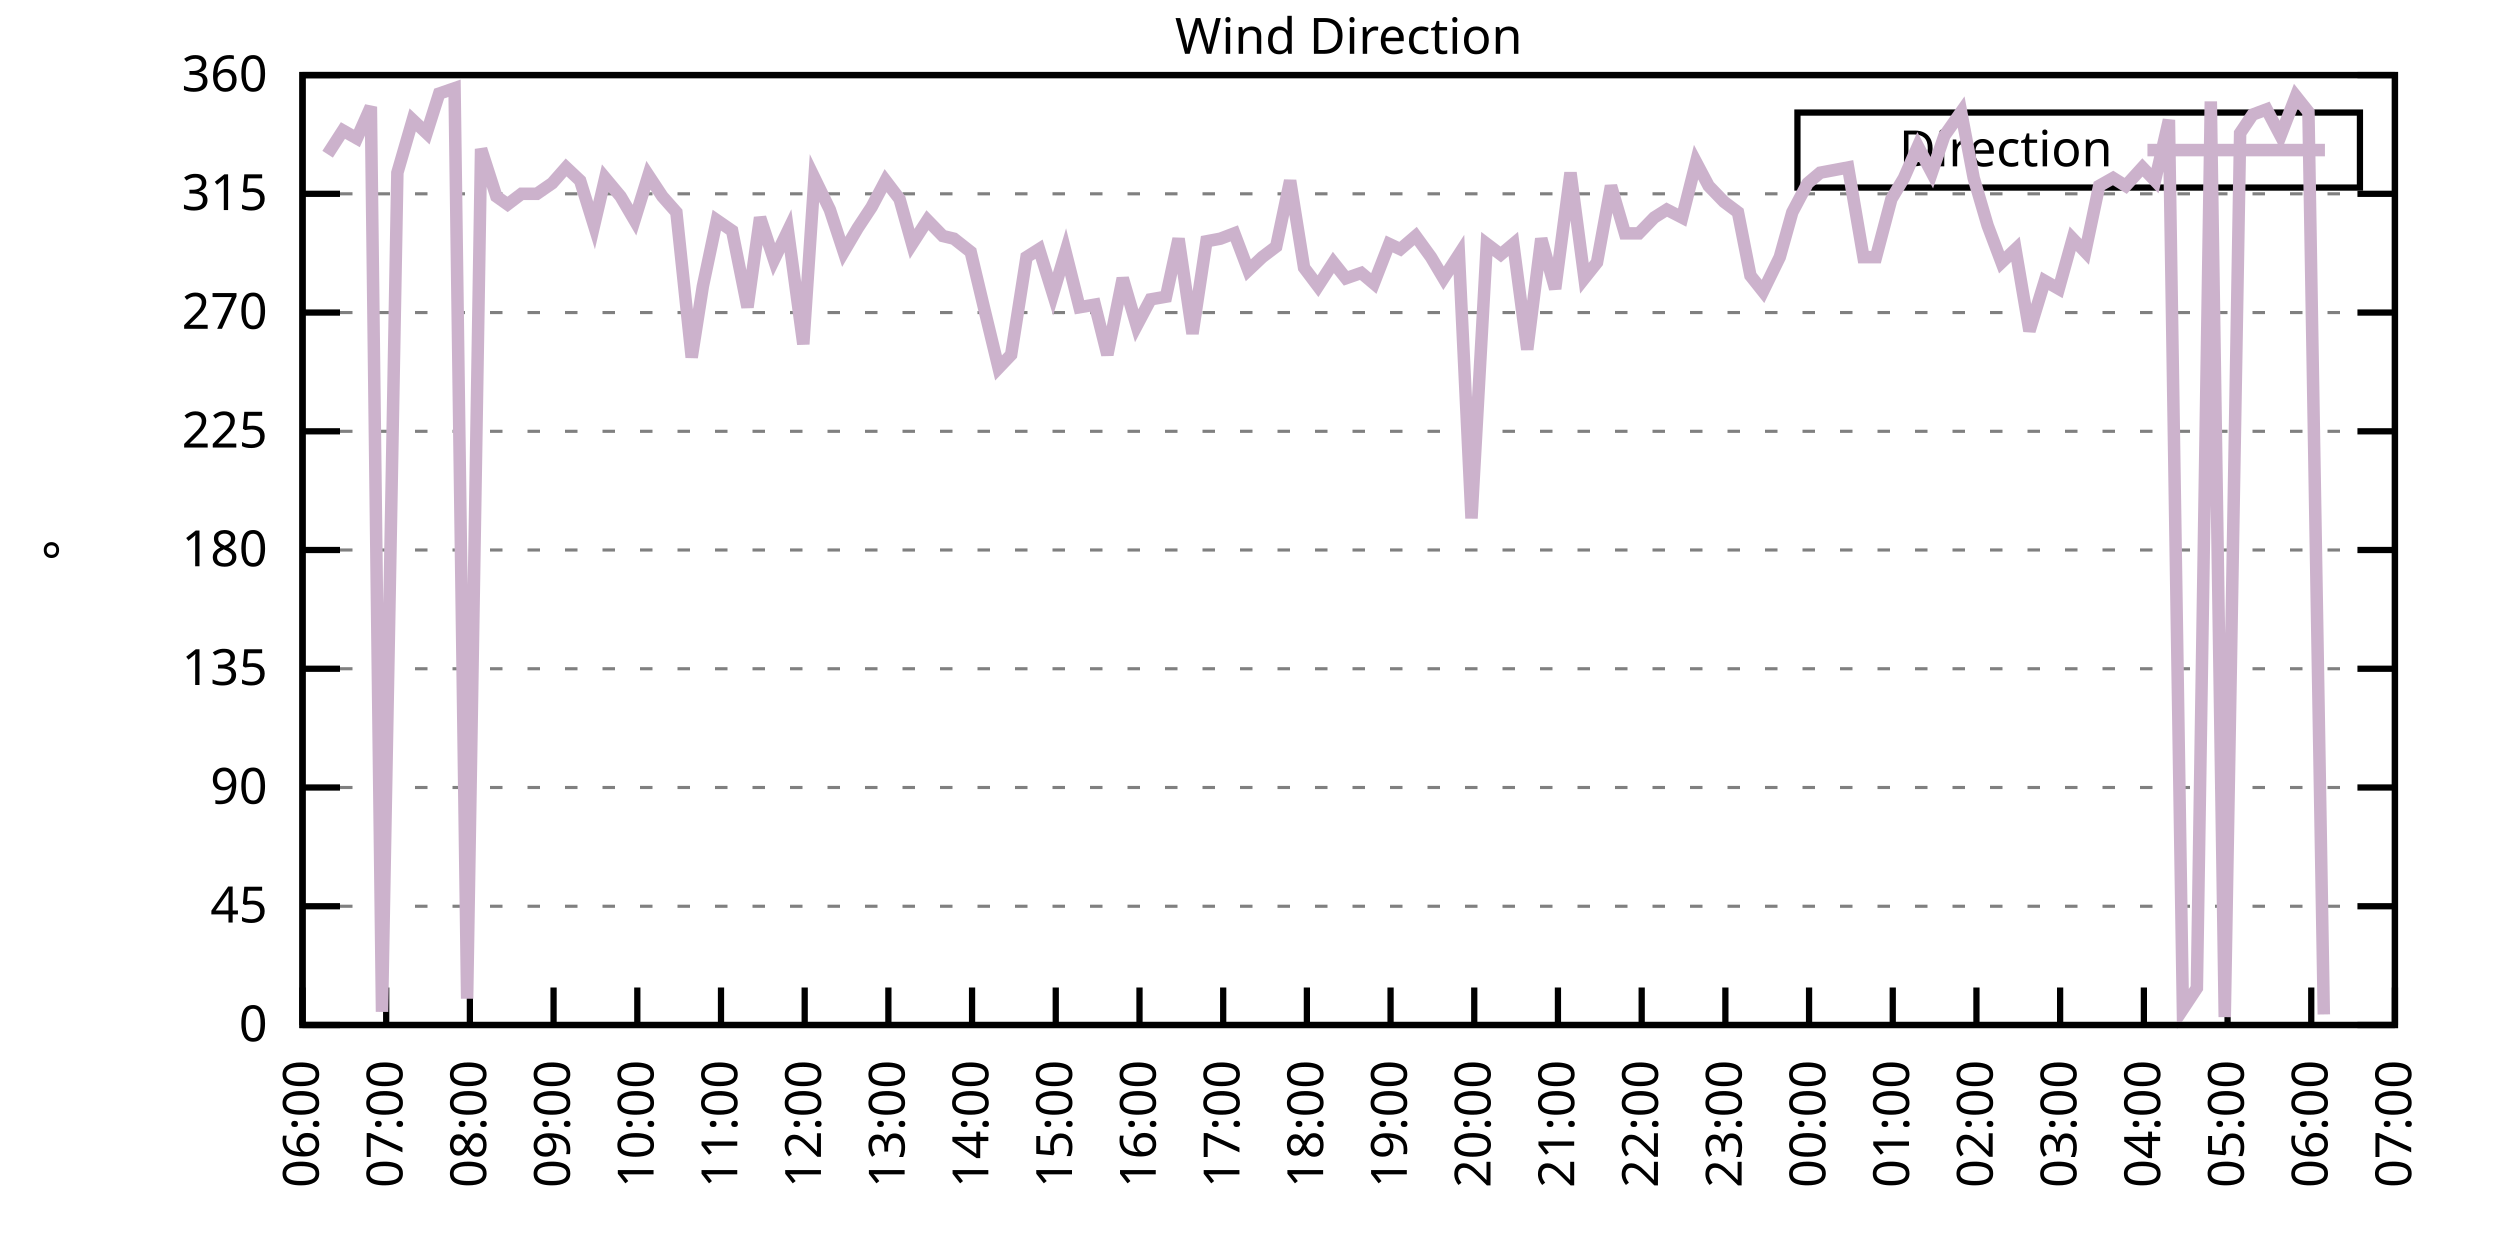
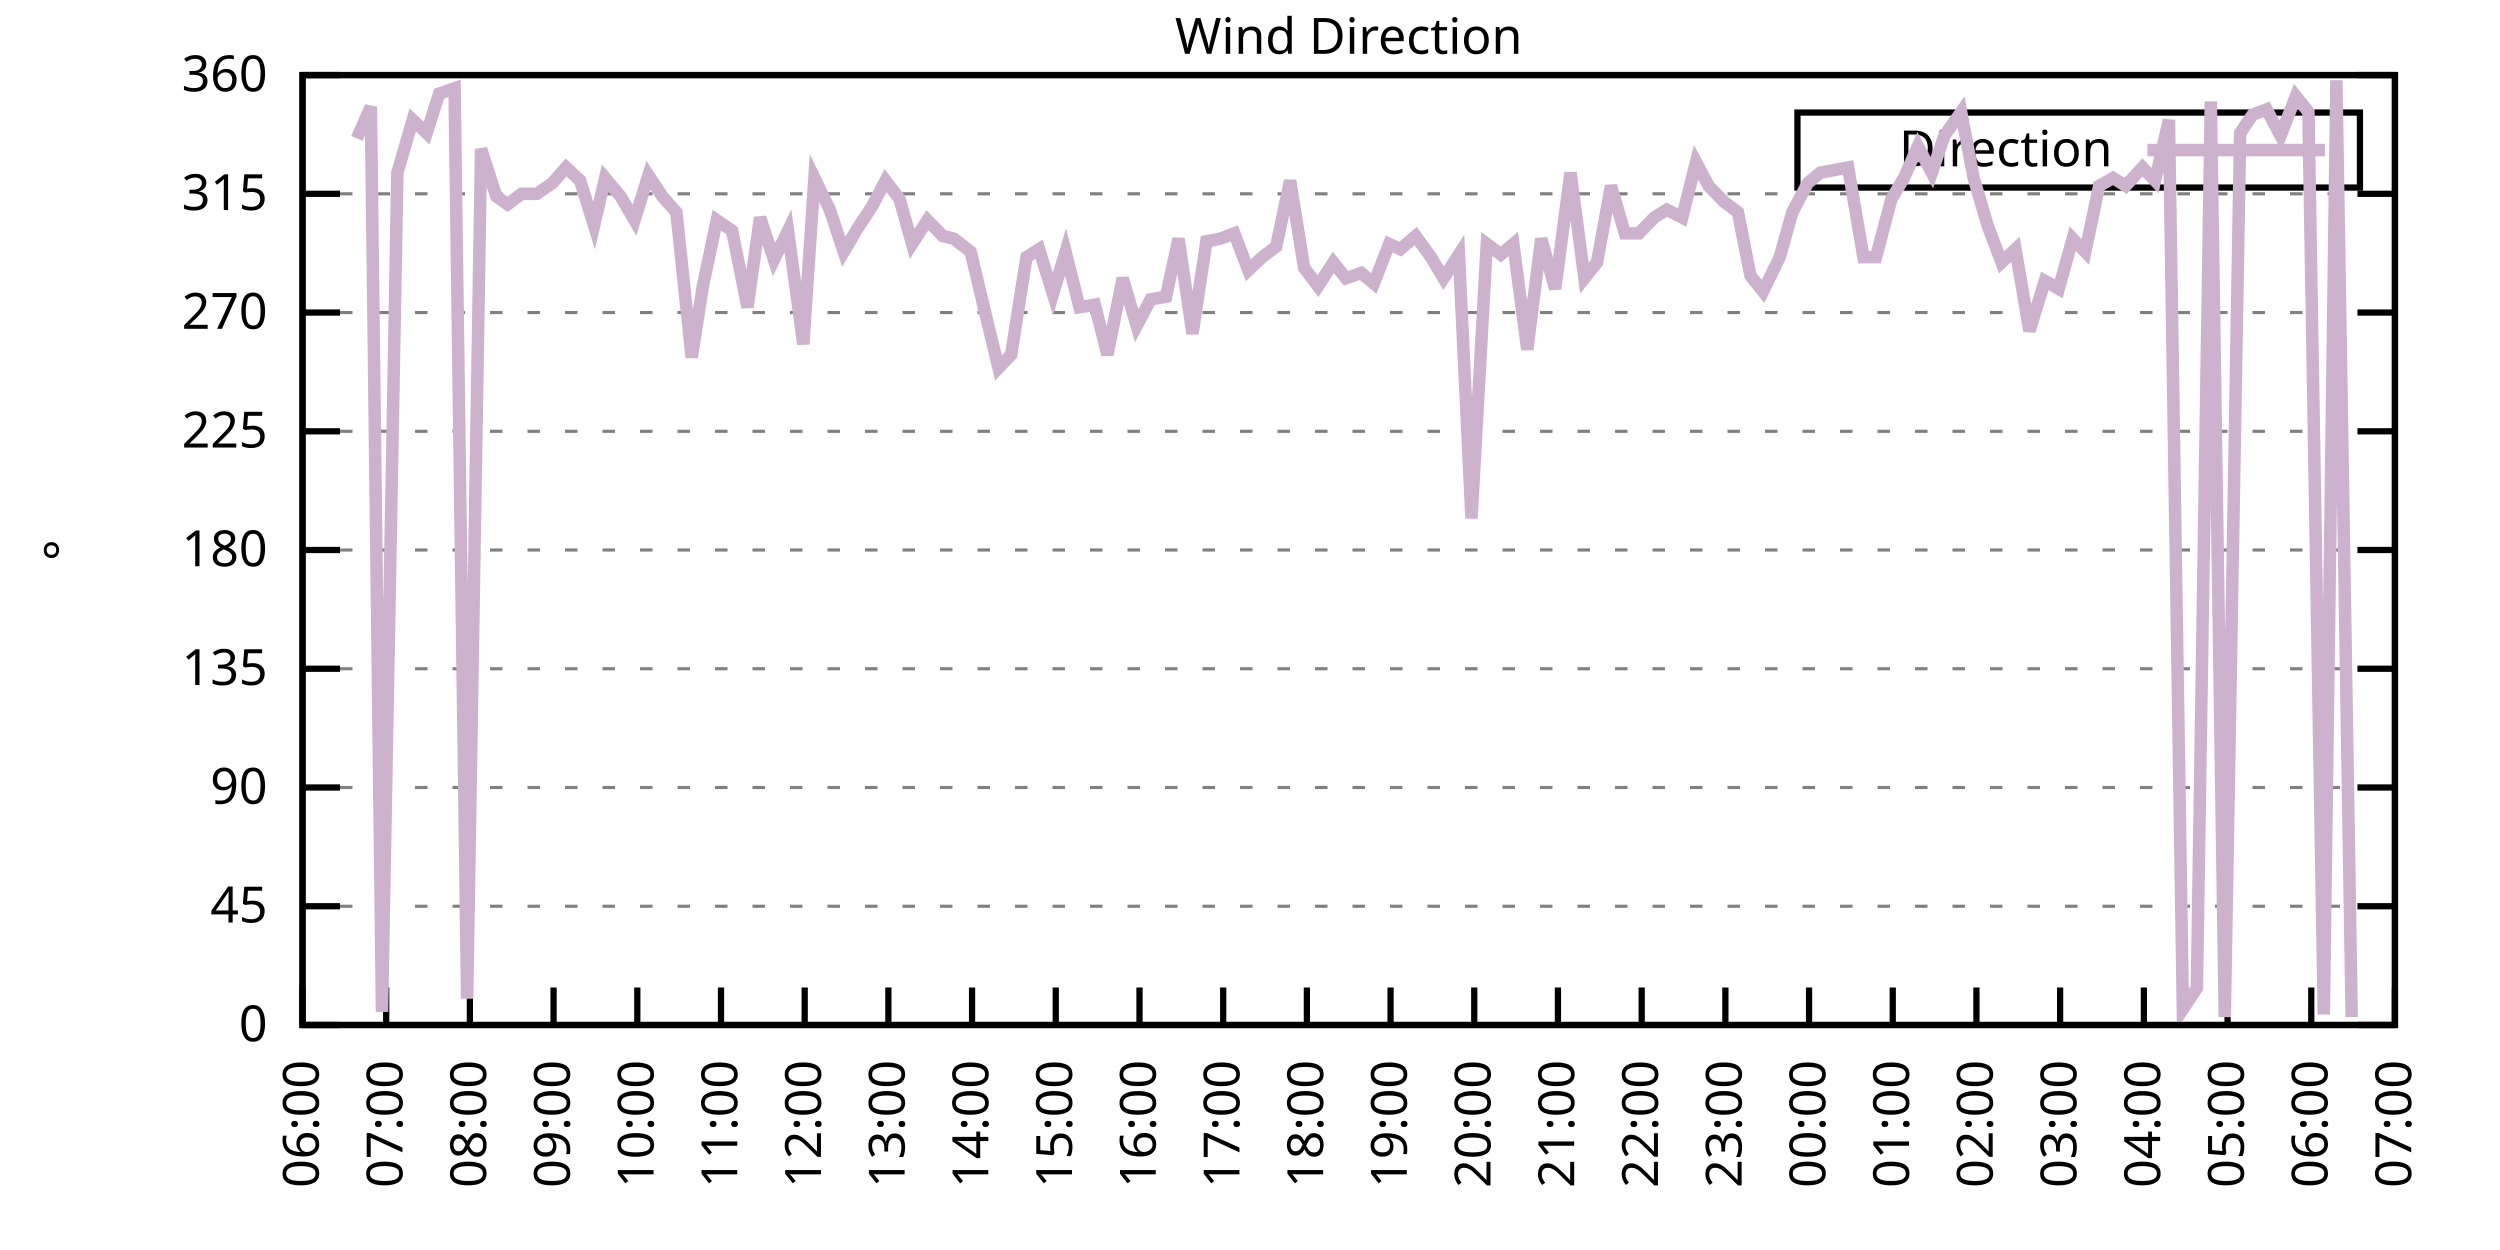
<svg xmlns="http://www.w3.org/2000/svg" xmlns:xlink="http://www.w3.org/1999/xlink" width="400" height="200" viewBox="0 0 400 200">
  <g id="gnuplot_canvas">
    <rect x="0" y="0" width="400" height="200" fill="none" />
    <defs>
      <circle id="gpDot" r="0.5" stroke-width="0.5" stroke="currentColor" />
      <path id="gpPt0" stroke-width="0.333" stroke="currentColor" d="M-1,0 h2 M0,-1 v2" />
      <path id="gpPt1" stroke-width="0.333" stroke="currentColor" d="M-1,-1 L1,1 M1,-1 L-1,1" />
      <path id="gpPt2" stroke-width="0.333" stroke="currentColor" d="M-1,0 L1,0 M0,-1 L0,1 M-1,-1 L1,1 M-1,1 L1,-1" />
      <rect id="gpPt3" stroke-width="0.333" stroke="currentColor" x="-1" y="-1" width="2" height="2" />
      <rect id="gpPt4" stroke-width="0.333" stroke="currentColor" fill="currentColor" x="-1" y="-1" width="2" height="2" />
      <circle id="gpPt5" stroke-width="0.333" stroke="currentColor" cx="0" cy="0" r="1" />
      <use xlink:href="#gpPt5" id="gpPt6" fill="currentColor" stroke="none" />
      <path id="gpPt7" stroke-width="0.333" stroke="currentColor" d="M0,-1.33 L-1.33,0.67 L1.33,0.67 z" />
      <use xlink:href="#gpPt7" id="gpPt8" fill="currentColor" stroke="none" />
      <use xlink:href="#gpPt7" id="gpPt9" stroke="currentColor" transform="rotate(180)" />
      <use xlink:href="#gpPt9" id="gpPt10" fill="currentColor" stroke="none" />
      <use xlink:href="#gpPt3" id="gpPt11" stroke="currentColor" transform="rotate(45)" />
      <use xlink:href="#gpPt11" id="gpPt12" fill="currentColor" stroke="none" />
      <path id="gpPt13" stroke-width="0.333" stroke="currentColor" d="M0,1.330 L1.265,0.411 L0.782,-1.067 L-0.782,-1.076 L-1.265,0.411 z" />
      <use xlink:href="#gpPt13" id="gpPt14" fill="currentColor" stroke="none" />
      <filter id="textbox" filterUnits="objectBoundingBox" x="0" y="0" height="1" width="1">
        <feFlood flood-color="white" flood-opacity="1" result="bgnd" />
        <feComposite in="SourceGraphic" in2="bgnd" operator="atop" />
      </filter>
      <filter id="greybox" filterUnits="objectBoundingBox" x="0" y="0" height="1" width="1">
        <feFlood flood-color="lightgrey" flood-opacity="1" result="grey" />
        <feComposite in="SourceGraphic" in2="grey" operator="atop" />
      </filter>
    </defs>
    <g fill="none" color="white" stroke="currentColor" stroke-width="1.00" stroke-linecap="butt" stroke-linejoin="miter">
</g>
    <g fill="none" color="black" stroke="currentColor" stroke-width="1.00" stroke-linecap="butt" stroke-linejoin="miter">
      <g stroke="none" shape-rendering="crispEdges">
        <polygon fill="rgb(255, 255, 255)" points="48.40,164.00 383.18,164.00 383.18,12.02 48.40,12.02 " />
      </g>
    </g>
    <g fill="none" color="black" stroke="currentColor" stroke-width="1.00" stroke-linecap="butt" stroke-linejoin="miter">
</g>
    <g fill="none" color="black" stroke="black" stroke-width="0.50" stroke-linecap="butt" stroke-linejoin="miter">
</g>
    <g fill="none" color="gray" stroke="currentColor" stroke-width="0.50" stroke-linecap="butt" stroke-linejoin="miter">
      <path stroke="gray" stroke-dasharray="2,4" class="gridline" d="M48.40,164.00 L383.19,164.00  " />
    </g>
    <g fill="none" color="gray" stroke="gray" stroke-width="1.00" stroke-linecap="butt" stroke-linejoin="miter">
</g>
    <g fill="none" color="black" stroke="currentColor" stroke-width="1.00" stroke-linecap="butt" stroke-linejoin="miter">
      <path stroke="black" d="M48.40,164.00 L54.40,164.00 M383.19,164.00 L377.19,164.00  " />
      <g transform="translate(42.80,166.60)" stroke="none" fill="black" font-family="Sans" font-size="8.00" text-anchor="end">
        <text>
          <tspan font-family="Sans"> 0</tspan>
        </text>
      </g>
    </g>
    <g fill="none" color="black" stroke="currentColor" stroke-width="1.00" stroke-linecap="butt" stroke-linejoin="miter">
</g>
    <g fill="none" color="black" stroke="black" stroke-width="0.50" stroke-linecap="butt" stroke-linejoin="miter">
</g>
    <g fill="none" color="gray" stroke="currentColor" stroke-width="0.50" stroke-linecap="butt" stroke-linejoin="miter">
      <path stroke="gray" stroke-dasharray="2,4" class="gridline" d="M48.40,145.00 L383.19,145.00  " />
    </g>
    <g fill="none" color="gray" stroke="gray" stroke-width="1.00" stroke-linecap="butt" stroke-linejoin="miter">
</g>
    <g fill="none" color="black" stroke="currentColor" stroke-width="1.00" stroke-linecap="butt" stroke-linejoin="miter">
      <path stroke="black" d="M48.40,145.00 L54.40,145.00 M383.19,145.00 L377.19,145.00  " />
      <g transform="translate(42.80,147.60)" stroke="none" fill="black" font-family="Sans" font-size="8.00" text-anchor="end">
        <text>
          <tspan font-family="Sans"> 45</tspan>
        </text>
      </g>
    </g>
    <g fill="none" color="black" stroke="currentColor" stroke-width="1.00" stroke-linecap="butt" stroke-linejoin="miter">
</g>
    <g fill="none" color="black" stroke="black" stroke-width="0.50" stroke-linecap="butt" stroke-linejoin="miter">
</g>
    <g fill="none" color="gray" stroke="currentColor" stroke-width="0.50" stroke-linecap="butt" stroke-linejoin="miter">
      <path stroke="gray" stroke-dasharray="2,4" class="gridline" d="M48.40,126.00 L383.19,126.00  " />
    </g>
    <g fill="none" color="gray" stroke="gray" stroke-width="1.00" stroke-linecap="butt" stroke-linejoin="miter">
</g>
    <g fill="none" color="black" stroke="currentColor" stroke-width="1.00" stroke-linecap="butt" stroke-linejoin="miter">
      <path stroke="black" d="M48.40,126.00 L54.40,126.00 M383.19,126.00 L377.19,126.00  " />
      <g transform="translate(42.80,128.60)" stroke="none" fill="black" font-family="Sans" font-size="8.00" text-anchor="end">
        <text>
          <tspan font-family="Sans"> 90</tspan>
        </text>
      </g>
    </g>
    <g fill="none" color="black" stroke="currentColor" stroke-width="1.00" stroke-linecap="butt" stroke-linejoin="miter">
</g>
    <g fill="none" color="black" stroke="black" stroke-width="0.50" stroke-linecap="butt" stroke-linejoin="miter">
</g>
    <g fill="none" color="gray" stroke="currentColor" stroke-width="0.50" stroke-linecap="butt" stroke-linejoin="miter">
      <path stroke="gray" stroke-dasharray="2,4" class="gridline" d="M48.40,107.00 L383.19,107.00  " />
    </g>
    <g fill="none" color="gray" stroke="gray" stroke-width="1.00" stroke-linecap="butt" stroke-linejoin="miter">
</g>
    <g fill="none" color="black" stroke="currentColor" stroke-width="1.00" stroke-linecap="butt" stroke-linejoin="miter">
      <path stroke="black" d="M48.40,107.00 L54.40,107.00 M383.19,107.00 L377.19,107.00  " />
      <g transform="translate(42.80,109.60)" stroke="none" fill="black" font-family="Sans" font-size="8.00" text-anchor="end">
        <text>
          <tspan font-family="Sans"> 135</tspan>
        </text>
      </g>
    </g>
    <g fill="none" color="black" stroke="currentColor" stroke-width="1.00" stroke-linecap="butt" stroke-linejoin="miter">
</g>
    <g fill="none" color="black" stroke="black" stroke-width="0.50" stroke-linecap="butt" stroke-linejoin="miter">
</g>
    <g fill="none" color="gray" stroke="currentColor" stroke-width="0.50" stroke-linecap="butt" stroke-linejoin="miter">
      <path stroke="gray" stroke-dasharray="2,4" class="gridline" d="M48.40,88.00 L383.19,88.00  " />
    </g>
    <g fill="none" color="gray" stroke="gray" stroke-width="1.00" stroke-linecap="butt" stroke-linejoin="miter">
</g>
    <g fill="none" color="black" stroke="currentColor" stroke-width="1.00" stroke-linecap="butt" stroke-linejoin="miter">
      <path stroke="black" d="M48.40,88.00 L54.40,88.00 M383.19,88.00 L377.19,88.00  " />
      <g transform="translate(42.80,90.60)" stroke="none" fill="black" font-family="Sans" font-size="8.00" text-anchor="end">
        <text>
          <tspan font-family="Sans"> 180</tspan>
        </text>
      </g>
    </g>
    <g fill="none" color="black" stroke="currentColor" stroke-width="1.00" stroke-linecap="butt" stroke-linejoin="miter">
</g>
    <g fill="none" color="black" stroke="black" stroke-width="0.50" stroke-linecap="butt" stroke-linejoin="miter">
</g>
    <g fill="none" color="gray" stroke="currentColor" stroke-width="0.50" stroke-linecap="butt" stroke-linejoin="miter">
      <path stroke="gray" stroke-dasharray="2,4" class="gridline" d="M48.40,69.01 L383.19,69.01  " />
    </g>
    <g fill="none" color="gray" stroke="gray" stroke-width="1.00" stroke-linecap="butt" stroke-linejoin="miter">
</g>
    <g fill="none" color="black" stroke="currentColor" stroke-width="1.00" stroke-linecap="butt" stroke-linejoin="miter">
      <path stroke="black" d="M48.40,69.01 L54.40,69.01 M383.19,69.01 L377.19,69.01  " />
      <g transform="translate(42.80,71.61)" stroke="none" fill="black" font-family="Sans" font-size="8.00" text-anchor="end">
        <text>
          <tspan font-family="Sans"> 225</tspan>
        </text>
      </g>
    </g>
    <g fill="none" color="black" stroke="currentColor" stroke-width="1.00" stroke-linecap="butt" stroke-linejoin="miter">
</g>
    <g fill="none" color="black" stroke="black" stroke-width="0.50" stroke-linecap="butt" stroke-linejoin="miter">
</g>
    <g fill="none" color="gray" stroke="currentColor" stroke-width="0.50" stroke-linecap="butt" stroke-linejoin="miter">
      <path stroke="gray" stroke-dasharray="2,4" class="gridline" d="M48.40,50.01 L383.19,50.01  " />
    </g>
    <g fill="none" color="gray" stroke="gray" stroke-width="1.00" stroke-linecap="butt" stroke-linejoin="miter">
</g>
    <g fill="none" color="black" stroke="currentColor" stroke-width="1.00" stroke-linecap="butt" stroke-linejoin="miter">
      <path stroke="black" d="M48.40,50.01 L54.40,50.01 M383.19,50.01 L377.19,50.01  " />
      <g transform="translate(42.80,52.61)" stroke="none" fill="black" font-family="Sans" font-size="8.00" text-anchor="end">
        <text>
          <tspan font-family="Sans"> 270</tspan>
        </text>
      </g>
    </g>
    <g fill="none" color="black" stroke="currentColor" stroke-width="1.00" stroke-linecap="butt" stroke-linejoin="miter">
</g>
    <g fill="none" color="black" stroke="black" stroke-width="0.50" stroke-linecap="butt" stroke-linejoin="miter">
</g>
    <g fill="none" color="gray" stroke="currentColor" stroke-width="0.50" stroke-linecap="butt" stroke-linejoin="miter">
      <path stroke="gray" stroke-dasharray="2,4" class="gridline" d="M48.40,31.01 L383.19,31.01  " />
    </g>
    <g fill="none" color="gray" stroke="gray" stroke-width="1.00" stroke-linecap="butt" stroke-linejoin="miter">
</g>
    <g fill="none" color="black" stroke="currentColor" stroke-width="1.00" stroke-linecap="butt" stroke-linejoin="miter">
      <path stroke="black" d="M48.40,31.01 L54.40,31.01 M383.19,31.01 L377.19,31.01  " />
      <g transform="translate(42.80,33.61)" stroke="none" fill="black" font-family="Sans" font-size="8.00" text-anchor="end">
        <text>
          <tspan font-family="Sans"> 315</tspan>
        </text>
      </g>
    </g>
    <g fill="none" color="black" stroke="currentColor" stroke-width="1.00" stroke-linecap="butt" stroke-linejoin="miter">
</g>
    <g fill="none" color="black" stroke="black" stroke-width="0.50" stroke-linecap="butt" stroke-linejoin="miter">
</g>
    <g fill="none" color="gray" stroke="currentColor" stroke-width="0.50" stroke-linecap="butt" stroke-linejoin="miter">
      <path stroke="gray" stroke-dasharray="2,4" class="gridline" d="M48.40,12.01 L383.19,12.01  " />
    </g>
    <g fill="none" color="gray" stroke="gray" stroke-width="1.00" stroke-linecap="butt" stroke-linejoin="miter">
</g>
    <g fill="none" color="black" stroke="currentColor" stroke-width="1.00" stroke-linecap="butt" stroke-linejoin="miter">
      <path stroke="black" d="M48.40,12.01 L54.40,12.01 M383.19,12.01 L377.19,12.01  " />
      <g transform="translate(42.80,14.61)" stroke="none" fill="black" font-family="Sans" font-size="8.00" text-anchor="end">
        <text>
          <tspan font-family="Sans"> 360</tspan>
        </text>
      </g>
    </g>
    <g fill="none" color="black" stroke="currentColor" stroke-width="1.00" stroke-linecap="butt" stroke-linejoin="miter">
      <path stroke="black" d="M48.40,164.00 L48.40,158.00  " />
      <g transform="translate(51.00,169.60) rotate(270.00)" stroke="none" fill="black" font-family="Sans" font-size="8.00" text-anchor="end">
        <text>
          <tspan font-family="Sans">06:00</tspan>
        </text>
      </g>
    </g>
    <g fill="none" color="black" stroke="currentColor" stroke-width="1.00" stroke-linecap="butt" stroke-linejoin="miter">
      <path stroke="black" d="M61.79,164.00 L61.79,158.00  " />
      <g transform="translate(64.39,169.60) rotate(270.00)" stroke="none" fill="black" font-family="Sans" font-size="8.00" text-anchor="end">
        <text>
          <tspan font-family="Sans">07:00</tspan>
        </text>
      </g>
    </g>
    <g fill="none" color="black" stroke="currentColor" stroke-width="1.00" stroke-linecap="butt" stroke-linejoin="miter">
      <path stroke="black" d="M75.18,164.00 L75.18,158.00  " />
      <g transform="translate(77.78,169.60) rotate(270.00)" stroke="none" fill="black" font-family="Sans" font-size="8.00" text-anchor="end">
        <text>
          <tspan font-family="Sans">08:00</tspan>
        </text>
      </g>
    </g>
    <g fill="none" color="black" stroke="currentColor" stroke-width="1.00" stroke-linecap="butt" stroke-linejoin="miter">
      <path stroke="black" d="M88.57,164.00 L88.57,158.00  " />
      <g transform="translate(91.17,169.60) rotate(270.00)" stroke="none" fill="black" font-family="Sans" font-size="8.00" text-anchor="end">
        <text>
          <tspan font-family="Sans">09:00</tspan>
        </text>
      </g>
    </g>
    <g fill="none" color="black" stroke="currentColor" stroke-width="1.00" stroke-linecap="butt" stroke-linejoin="miter">
      <path stroke="black" d="M101.97,164.00 L101.97,158.00  " />
      <g transform="translate(104.57,169.60) rotate(270.00)" stroke="none" fill="black" font-family="Sans" font-size="8.00" text-anchor="end">
        <text>
          <tspan font-family="Sans">10:00</tspan>
        </text>
      </g>
    </g>
    <g fill="none" color="black" stroke="currentColor" stroke-width="1.00" stroke-linecap="butt" stroke-linejoin="miter">
      <path stroke="black" d="M115.36,164.00 L115.36,158.00  " />
      <g transform="translate(117.96,169.60) rotate(270.00)" stroke="none" fill="black" font-family="Sans" font-size="8.00" text-anchor="end">
        <text>
          <tspan font-family="Sans">11:00</tspan>
        </text>
      </g>
    </g>
    <g fill="none" color="black" stroke="currentColor" stroke-width="1.00" stroke-linecap="butt" stroke-linejoin="miter">
      <path stroke="black" d="M128.75,164.00 L128.75,158.00  " />
      <g transform="translate(131.35,169.60) rotate(270.00)" stroke="none" fill="black" font-family="Sans" font-size="8.00" text-anchor="end">
        <text>
          <tspan font-family="Sans">12:00</tspan>
        </text>
      </g>
    </g>
    <g fill="none" color="black" stroke="currentColor" stroke-width="1.00" stroke-linecap="butt" stroke-linejoin="miter">
      <path stroke="black" d="M142.14,164.00 L142.14,158.00  " />
      <g transform="translate(144.74,169.60) rotate(270.00)" stroke="none" fill="black" font-family="Sans" font-size="8.00" text-anchor="end">
        <text>
          <tspan font-family="Sans">13:00</tspan>
        </text>
      </g>
    </g>
    <g fill="none" color="black" stroke="currentColor" stroke-width="1.00" stroke-linecap="butt" stroke-linejoin="miter">
      <path stroke="black" d="M155.53,164.00 L155.53,158.00  " />
      <g transform="translate(158.13,169.60) rotate(270.00)" stroke="none" fill="black" font-family="Sans" font-size="8.00" text-anchor="end">
        <text>
          <tspan font-family="Sans">14:00</tspan>
        </text>
      </g>
    </g>
    <g fill="none" color="black" stroke="currentColor" stroke-width="1.00" stroke-linecap="butt" stroke-linejoin="miter">
      <path stroke="black" d="M168.92,164.00 L168.92,158.00  " />
      <g transform="translate(171.52,169.60) rotate(270.00)" stroke="none" fill="black" font-family="Sans" font-size="8.00" text-anchor="end">
        <text>
          <tspan font-family="Sans">15:00</tspan>
        </text>
      </g>
    </g>
    <g fill="none" color="black" stroke="currentColor" stroke-width="1.00" stroke-linecap="butt" stroke-linejoin="miter">
      <path stroke="black" d="M182.32,164.00 L182.32,158.00  " />
      <g transform="translate(184.92,169.60) rotate(270.00)" stroke="none" fill="black" font-family="Sans" font-size="8.00" text-anchor="end">
        <text>
          <tspan font-family="Sans">16:00</tspan>
        </text>
      </g>
    </g>
    <g fill="none" color="black" stroke="currentColor" stroke-width="1.00" stroke-linecap="butt" stroke-linejoin="miter">
      <path stroke="black" d="M195.71,164.00 L195.71,158.00  " />
      <g transform="translate(198.31,169.60) rotate(270.00)" stroke="none" fill="black" font-family="Sans" font-size="8.00" text-anchor="end">
        <text>
          <tspan font-family="Sans">17:00</tspan>
        </text>
      </g>
    </g>
    <g fill="none" color="black" stroke="currentColor" stroke-width="1.00" stroke-linecap="butt" stroke-linejoin="miter">
      <path stroke="black" d="M209.10,164.00 L209.10,158.00  " />
      <g transform="translate(211.70,169.60) rotate(270.00)" stroke="none" fill="black" font-family="Sans" font-size="8.00" text-anchor="end">
        <text>
          <tspan font-family="Sans">18:00</tspan>
        </text>
      </g>
    </g>
    <g fill="none" color="black" stroke="currentColor" stroke-width="1.00" stroke-linecap="butt" stroke-linejoin="miter">
      <path stroke="black" d="M222.49,164.00 L222.49,158.00  " />
      <g transform="translate(225.09,169.60) rotate(270.00)" stroke="none" fill="black" font-family="Sans" font-size="8.00" text-anchor="end">
        <text>
          <tspan font-family="Sans">19:00</tspan>
        </text>
      </g>
    </g>
    <g fill="none" color="black" stroke="currentColor" stroke-width="1.00" stroke-linecap="butt" stroke-linejoin="miter">
      <path stroke="black" d="M235.88,164.00 L235.88,158.00  " />
      <g transform="translate(238.48,169.60) rotate(270.00)" stroke="none" fill="black" font-family="Sans" font-size="8.00" text-anchor="end">
        <text>
          <tspan font-family="Sans">20:00</tspan>
        </text>
      </g>
    </g>
    <g fill="none" color="black" stroke="currentColor" stroke-width="1.00" stroke-linecap="butt" stroke-linejoin="miter">
      <path stroke="black" d="M249.27,164.00 L249.27,158.00  " />
      <g transform="translate(251.87,169.60) rotate(270.00)" stroke="none" fill="black" font-family="Sans" font-size="8.00" text-anchor="end">
        <text>
          <tspan font-family="Sans">21:00</tspan>
        </text>
      </g>
    </g>
    <g fill="none" color="black" stroke="currentColor" stroke-width="1.00" stroke-linecap="butt" stroke-linejoin="miter">
      <path stroke="black" d="M262.67,164.00 L262.67,158.00  " />
      <g transform="translate(265.27,169.60) rotate(270.00)" stroke="none" fill="black" font-family="Sans" font-size="8.00" text-anchor="end">
        <text>
          <tspan font-family="Sans">22:00</tspan>
        </text>
      </g>
    </g>
    <g fill="none" color="black" stroke="currentColor" stroke-width="1.00" stroke-linecap="butt" stroke-linejoin="miter">
      <path stroke="black" d="M276.06,164.00 L276.06,158.00  " />
      <g transform="translate(278.66,169.60) rotate(270.00)" stroke="none" fill="black" font-family="Sans" font-size="8.00" text-anchor="end">
        <text>
          <tspan font-family="Sans">23:00</tspan>
        </text>
      </g>
    </g>
    <g fill="none" color="black" stroke="currentColor" stroke-width="1.00" stroke-linecap="butt" stroke-linejoin="miter">
      <path stroke="black" d="M289.45,164.00 L289.45,158.00  " />
      <g transform="translate(292.05,169.60) rotate(270.00)" stroke="none" fill="black" font-family="Sans" font-size="8.00" text-anchor="end">
        <text>
          <tspan font-family="Sans">00:00</tspan>
        </text>
      </g>
    </g>
    <g fill="none" color="black" stroke="currentColor" stroke-width="1.00" stroke-linecap="butt" stroke-linejoin="miter">
      <path stroke="black" d="M302.84,164.00 L302.84,158.00  " />
      <g transform="translate(305.44,169.60) rotate(270.00)" stroke="none" fill="black" font-family="Sans" font-size="8.00" text-anchor="end">
        <text>
          <tspan font-family="Sans">01:00</tspan>
        </text>
      </g>
    </g>
    <g fill="none" color="black" stroke="currentColor" stroke-width="1.00" stroke-linecap="butt" stroke-linejoin="miter">
      <path stroke="black" d="M316.23,164.00 L316.23,158.00  " />
      <g transform="translate(318.83,169.60) rotate(270.00)" stroke="none" fill="black" font-family="Sans" font-size="8.00" text-anchor="end">
        <text>
          <tspan font-family="Sans">02:00</tspan>
        </text>
      </g>
    </g>
    <g fill="none" color="black" stroke="currentColor" stroke-width="1.00" stroke-linecap="butt" stroke-linejoin="miter">
      <path stroke="black" d="M329.62,164.00 L329.62,158.00  " />
      <g transform="translate(332.22,169.60) rotate(270.00)" stroke="none" fill="black" font-family="Sans" font-size="8.00" text-anchor="end">
        <text>
          <tspan font-family="Sans">03:00</tspan>
        </text>
      </g>
    </g>
    <g fill="none" color="black" stroke="currentColor" stroke-width="1.00" stroke-linecap="butt" stroke-linejoin="miter">
      <path stroke="black" d="M343.02,164.00 L343.02,158.00  " />
      <g transform="translate(345.62,169.60) rotate(270.00)" stroke="none" fill="black" font-family="Sans" font-size="8.00" text-anchor="end">
        <text>
          <tspan font-family="Sans">04:00</tspan>
        </text>
      </g>
    </g>
    <g fill="none" color="black" stroke="currentColor" stroke-width="1.00" stroke-linecap="butt" stroke-linejoin="miter">
      <path stroke="black" d="M356.41,164.00 L356.41,158.00  " />
      <g transform="translate(359.01,169.60) rotate(270.00)" stroke="none" fill="black" font-family="Sans" font-size="8.00" text-anchor="end">
        <text>
          <tspan font-family="Sans">05:00</tspan>
        </text>
      </g>
    </g>
    <g fill="none" color="black" stroke="currentColor" stroke-width="1.00" stroke-linecap="butt" stroke-linejoin="miter">
      <path stroke="black" d="M369.80,164.00 L369.80,158.00  " />
      <g transform="translate(372.40,169.60) rotate(270.00)" stroke="none" fill="black" font-family="Sans" font-size="8.00" text-anchor="end">
        <text>
          <tspan font-family="Sans">06:00</tspan>
        </text>
      </g>
    </g>
    <g fill="none" color="black" stroke="currentColor" stroke-width="1.00" stroke-linecap="butt" stroke-linejoin="miter">
      <path stroke="black" d="M383.19,164.00 L383.19,158.00  " />
      <g transform="translate(385.79,169.60) rotate(270.00)" stroke="none" fill="black" font-family="Sans" font-size="8.00" text-anchor="end">
        <text>
          <tspan font-family="Sans">07:00</tspan>
        </text>
      </g>
    </g>
    <g fill="none" color="black" stroke="currentColor" stroke-width="1.00" stroke-linecap="butt" stroke-linejoin="miter">
</g>
    <g fill="none" color="black" stroke="currentColor" stroke-width="1.00" stroke-linecap="butt" stroke-linejoin="miter">
      <path stroke="black" d="M48.40,12.01 L48.40,164.00 L383.19,164.00 L383.19,12.01 L48.40,12.01 Z  " />
    </g>
    <g fill="none" color="black" stroke="currentColor" stroke-width="1.00" stroke-linecap="butt" stroke-linejoin="miter">
</g>
    <g fill="none" color="black" stroke="currentColor" stroke-width="1.00" stroke-linecap="butt" stroke-linejoin="miter">
      <path stroke="black" d="M287.59,30.01 L287.59,18.01 L377.59,18.01 L377.59,30.01 L287.59,30.01 Z  " />
    </g>
    <g id="Wind_direction_plot_1">
      <g fill="none" color="white" stroke="black" stroke-width="2.00" stroke-linecap="butt" stroke-linejoin="miter">
</g>
      <g fill="none" color="black" stroke="currentColor" stroke-width="2.00" stroke-linecap="butt" stroke-linejoin="miter">
        <g transform="translate(337.99,26.61)" stroke="none" fill="black" font-family="Sans" font-size="8.00" text-anchor="end">
          <text>
            <tspan font-family="Sans">Direction</tspan>
          </text>
        </g>
      </g>
      <g fill="none" color="black" stroke="currentColor" stroke-width="2.00" stroke-linecap="butt" stroke-linejoin="miter">
-         <path stroke="rgb(204, 178, 204)" d="M343.59,24.01 L371.99,24.01 M52.42,24.68 L54.87,20.88 L57.10,22.14 L59.34,17.08 L61.12,161.89 L63.58,27.63   L66.03,19.19 L68.26,21.30 L70.27,14.97 L72.73,14.12 L74.74,159.78 L76.97,23.83 L79.42,31.43 L81.21,32.70   L83.44,31.01 L85.90,31.01 L88.35,29.32 L90.58,26.79 L92.82,28.90 L95.05,36.08 L96.83,28.48 L99.29,31.43   L101.52,35.23 L103.75,28.05 L105.98,31.43 L108.22,33.96 L110.67,57.18 L112.46,45.79 L114.69,35.23 L117.14,36.92   L119.60,49.16 L121.61,34.81 L123.84,41.56 L126.07,36.92 L128.53,55.07 L130.31,28.48 L132.77,33.54 L135.00,40.30   L137.23,36.50 L139.46,33.12 L141.69,28.90 L143.93,31.85 L145.94,39.03 L148.39,35.23 L150.85,37.76 L152.63,38.19   L155.31,40.30 L157.32,48.74 L159.77,58.87 L161.78,56.76 L164.24,41.14 L166.25,39.87 L168.48,47.05 L170.49,40.30   L172.72,49.16 L175.17,48.74 L177.18,56.76 L179.64,44.52 L181.87,52.12 L184.10,47.90 L186.56,47.47 L188.57,38.19   L190.80,53.39 L193.03,38.61 L195.26,38.19 L197.49,37.34 L199.73,43.25 L201.96,41.14 L204.19,39.45 L206.42,28.90   L208.65,42.83 L210.88,45.79 L213.34,41.99 L215.35,44.52 L217.80,43.67 L219.81,45.36 L222.27,39.03 L224.05,39.87   L226.51,37.76 L228.96,41.14 L230.97,44.52 L233.43,40.72 L235.44,82.94 L237.89,39.03 L240.12,40.72 L242.13,39.03   L244.36,55.92 L246.60,38.19 L248.83,46.21 L251.28,27.63 L253.51,44.52 L255.52,41.99 L257.76,29.74 L259.99,37.34   L262.22,37.34 L264.67,34.81 L266.68,33.54 L269.14,34.81 L271.37,25.94 L273.38,29.74 L275.83,32.28 L278.07,33.96   L280.07,44.10 L282.08,46.63 L284.76,41.14 L286.77,33.96 L289.23,29.32 L291.23,27.63 L293.47,27.21 L295.70,26.79   L298.15,41.14 L300.16,41.14 L302.62,31.85 L304.63,28.48 L306.86,23.41 L309.09,27.63 L311.10,21.72 L313.78,17.92   L315.79,28.48 L318.02,36.08 L320.25,41.99 L322.48,39.87 L324.71,52.96 L327.17,44.94 L329.40,46.21 L331.63,38.19   L333.64,40.30 L335.87,29.74 L338.10,28.48 L340.11,29.74 L342.79,26.79 L344.80,28.90 L347.03,19.19 L349.26,161.47   L351.50,158.09 L353.73,16.23 L355.96,162.73 L358.42,21.30 L360.42,18.34 L362.66,17.50 L364.89,21.72 L367.34,15.39   L369.35,17.92 L371.81,162.31  " />
+         <path stroke="rgb(204, 178, 204)" d="M343.59,24.01 L371.99,24.01 M57.10,22.14 L59.34,17.08 L61.12,161.89 L63.58,27.63 L66.03,19.19 L68.26,21.30   L70.27,14.97 L72.73,14.12 L74.74,159.78 L76.97,23.83 L79.42,31.43 L81.21,32.70 L83.44,31.01 L85.90,31.01   L88.35,29.32 L90.58,26.79 L92.82,28.90 L95.05,36.08 L96.83,28.48 L99.29,31.43 L101.52,35.23 L103.75,28.05   L105.98,31.43 L108.22,33.96 L110.67,57.18 L112.46,45.79 L114.69,35.23 L117.14,36.92 L119.60,49.16 L121.61,34.81   L123.84,41.56 L126.07,36.92 L128.53,55.07 L130.31,28.48 L132.77,33.54 L135.00,40.30 L137.23,36.50 L139.46,33.12   L141.69,28.90 L143.93,31.85 L145.94,39.03 L148.39,35.23 L150.85,37.76 L152.63,38.19 L155.31,40.30 L157.32,48.74   L159.77,58.87 L161.78,56.76 L164.24,41.14 L166.25,39.87 L168.48,47.05 L170.49,40.30 L172.72,49.16 L175.17,48.74   L177.18,56.76 L179.64,44.52 L181.87,52.12 L184.10,47.90 L186.56,47.47 L188.57,38.19 L190.80,53.39 L193.03,38.61   L195.26,38.19 L197.49,37.34 L199.73,43.25 L201.96,41.14 L204.19,39.45 L206.42,28.90 L208.65,42.83 L210.88,45.79   L213.34,41.99 L215.35,44.52 L217.80,43.67 L219.81,45.36 L222.27,39.03 L224.05,39.87 L226.51,37.76 L228.96,41.14   L230.97,44.52 L233.43,40.72 L235.44,82.94 L237.89,39.03 L240.12,40.72 L242.13,39.03 L244.36,55.92 L246.60,38.19   L248.83,46.21 L251.28,27.63 L253.51,44.52 L255.52,41.99 L257.76,29.74 L259.99,37.34 L262.22,37.34 L264.67,34.81   L266.68,33.54 L269.14,34.81 L271.37,25.94 L273.38,29.74 L275.83,32.28 L278.07,33.96 L280.07,44.10 L282.08,46.63   L284.76,41.14 L286.77,33.96 L289.23,29.32 L291.23,27.63 L293.47,27.21 L295.70,26.79 L298.15,41.14 L300.16,41.14   L302.62,31.85 L304.63,28.48 L306.86,23.41 L309.09,27.63 L311.10,21.72 L313.78,17.92 L315.79,28.48 L318.02,36.08   L320.25,41.99 L322.48,39.87 L324.71,52.96 L327.17,44.94 L329.40,46.21 L331.63,38.19 L333.64,40.30 L335.87,29.74   L338.10,28.48 L340.11,29.74 L342.79,26.79 L344.80,28.90 L347.03,19.19 L349.26,161.47 L351.50,158.09 L353.73,16.23   L355.96,162.73 L358.42,21.30 L360.42,18.34 L362.66,17.50 L364.89,21.72 L367.34,15.39 L369.35,17.92 L371.81,162.31   L373.82,12.85 L376.27,162.73  " />
      </g>
    </g>
    <g fill="none" color="black" stroke="currentColor" stroke-width="2.00" stroke-linecap="butt" stroke-linejoin="miter">
</g>
    <g fill="none" color="black" stroke="black" stroke-width="1.00" stroke-linecap="butt" stroke-linejoin="miter">
</g>
    <g fill="none" color="black" stroke="currentColor" stroke-width="1.00" stroke-linecap="butt" stroke-linejoin="miter">
      <path stroke="black" d="M48.40,12.01 L48.40,164.00 L383.19,164.00 L383.19,12.01 L48.40,12.01 Z  " />
      <g transform="translate(12.80,88.01) rotate(270.00)" stroke="none" fill="black" font-family="Sans" font-size="8.00" text-anchor="middle">
        <text>
          <tspan font-family="Sans">°</tspan>
        </text>
      </g>
    </g>
    <g fill="none" color="black" stroke="currentColor" stroke-width="1.00" stroke-linecap="butt" stroke-linejoin="miter">
</g>
    <g fill="none" color="black" stroke="currentColor" stroke-width="1.00" stroke-linecap="butt" stroke-linejoin="miter">
      <g transform="translate(215.79,8.61)" stroke="none" fill="black" font-family="Sans" font-size="8.00" text-anchor="middle">
        <text>
          <tspan font-family="Sans">Wind Direction</tspan>
        </text>
      </g>
    </g>
    <g fill="none" color="black" stroke="currentColor" stroke-width="1.00" stroke-linecap="butt" stroke-linejoin="miter">
</g>
  </g>
</svg>
